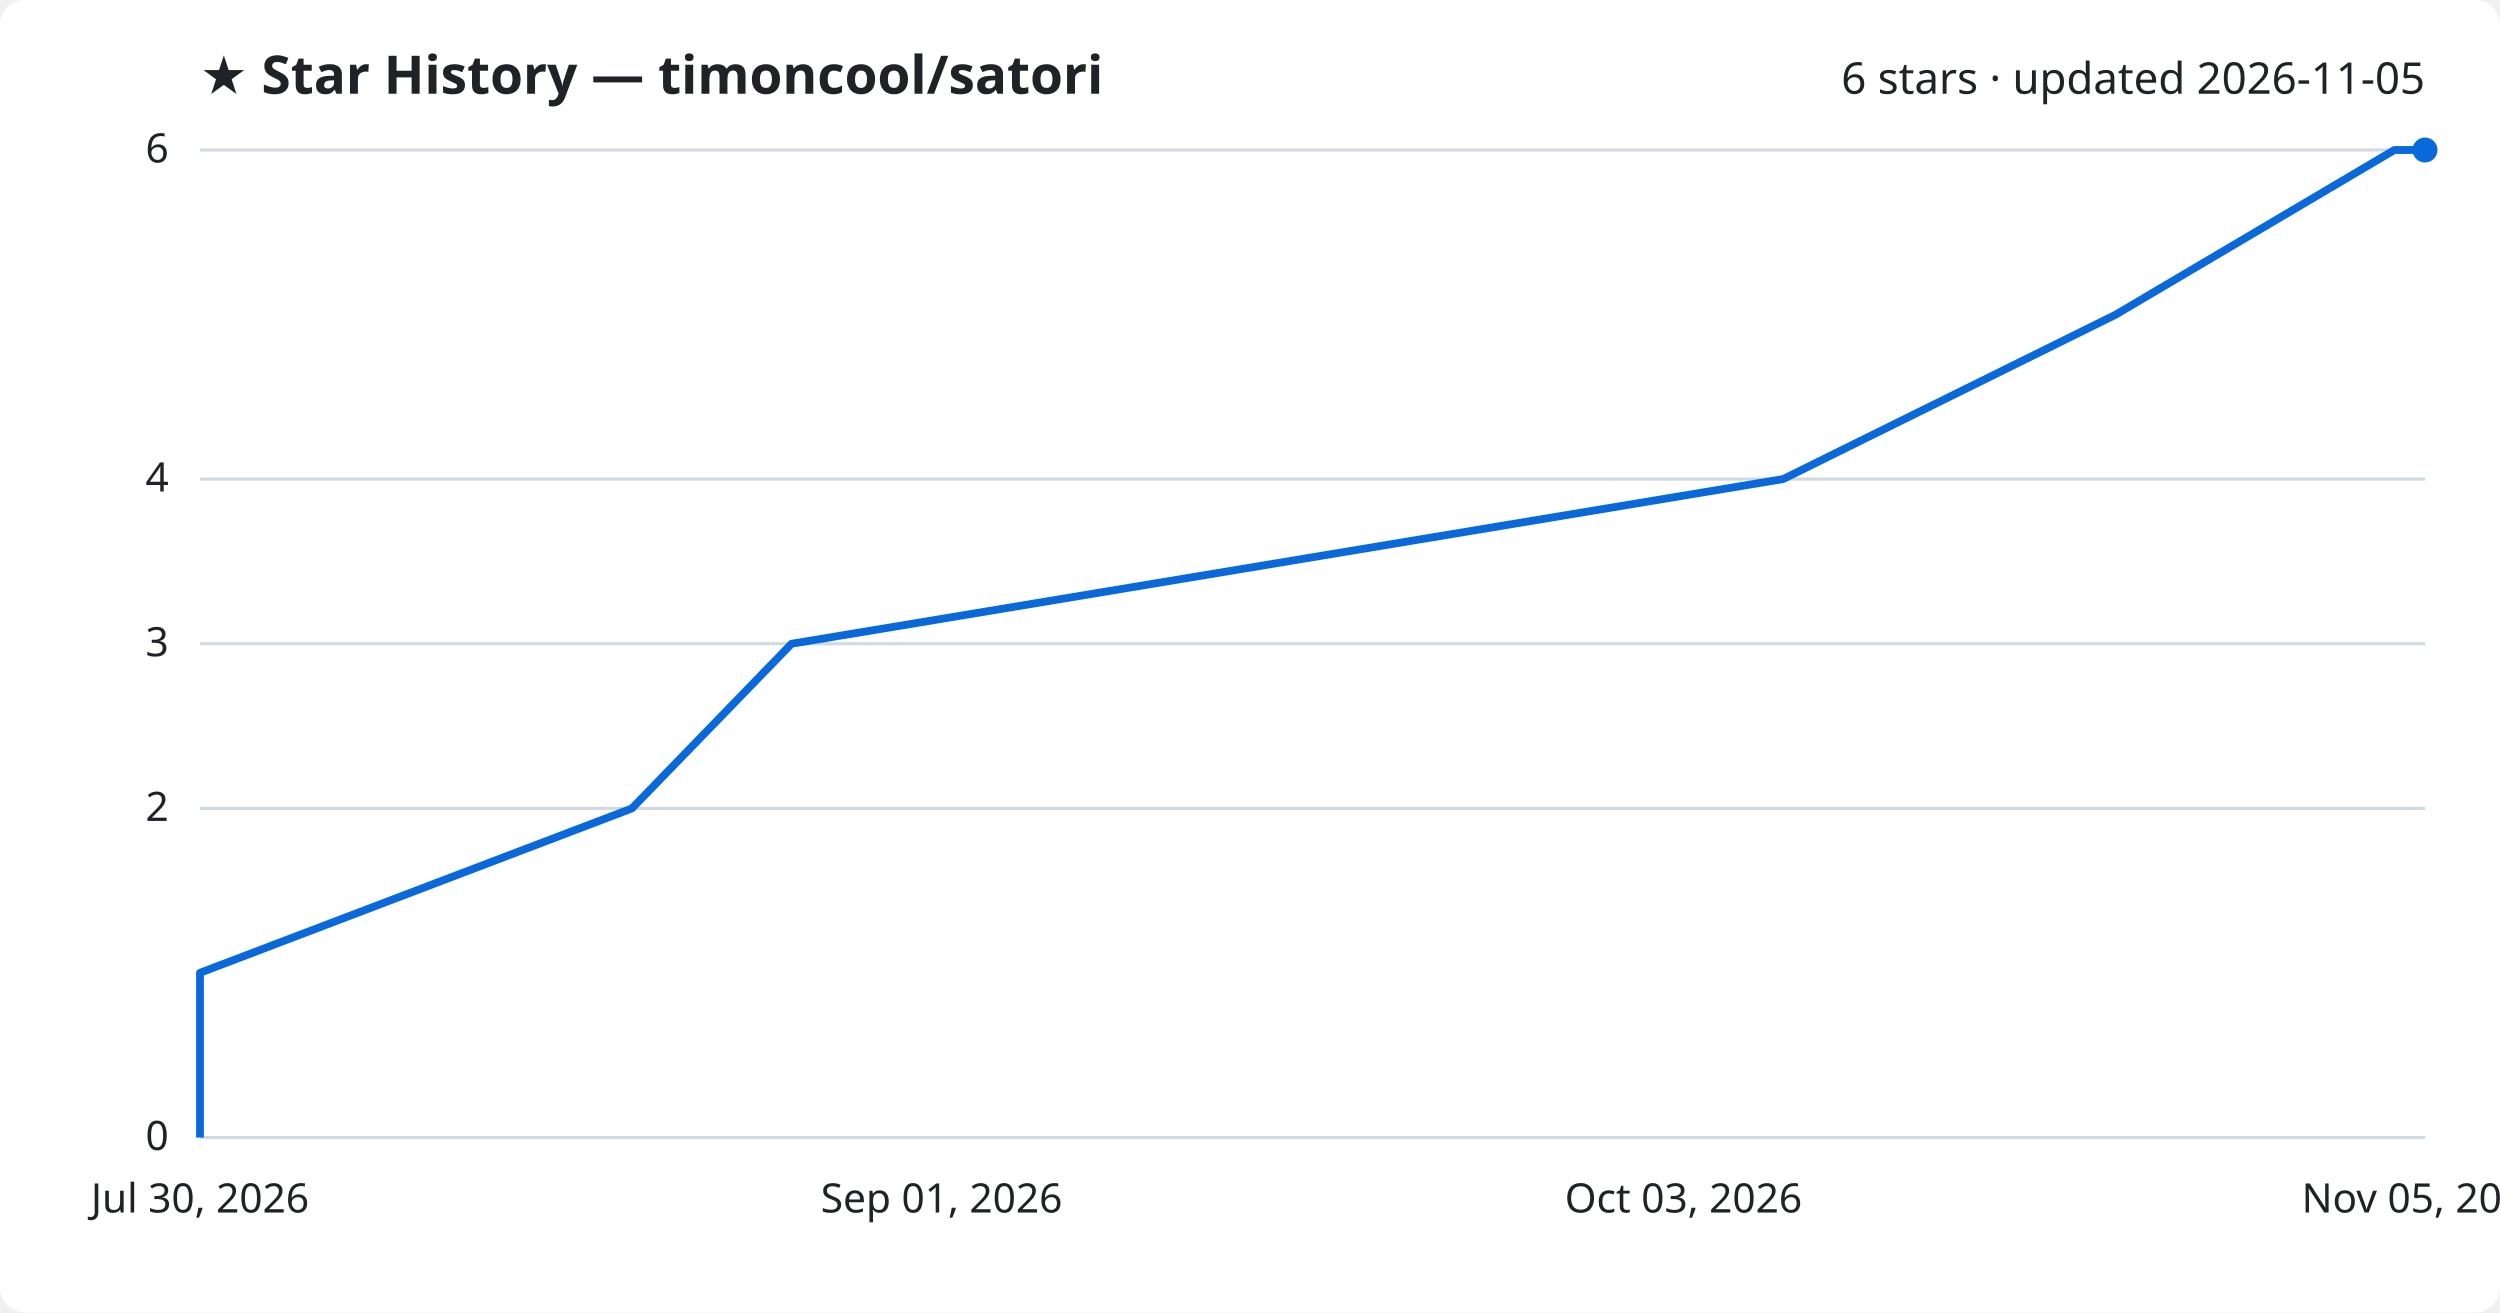
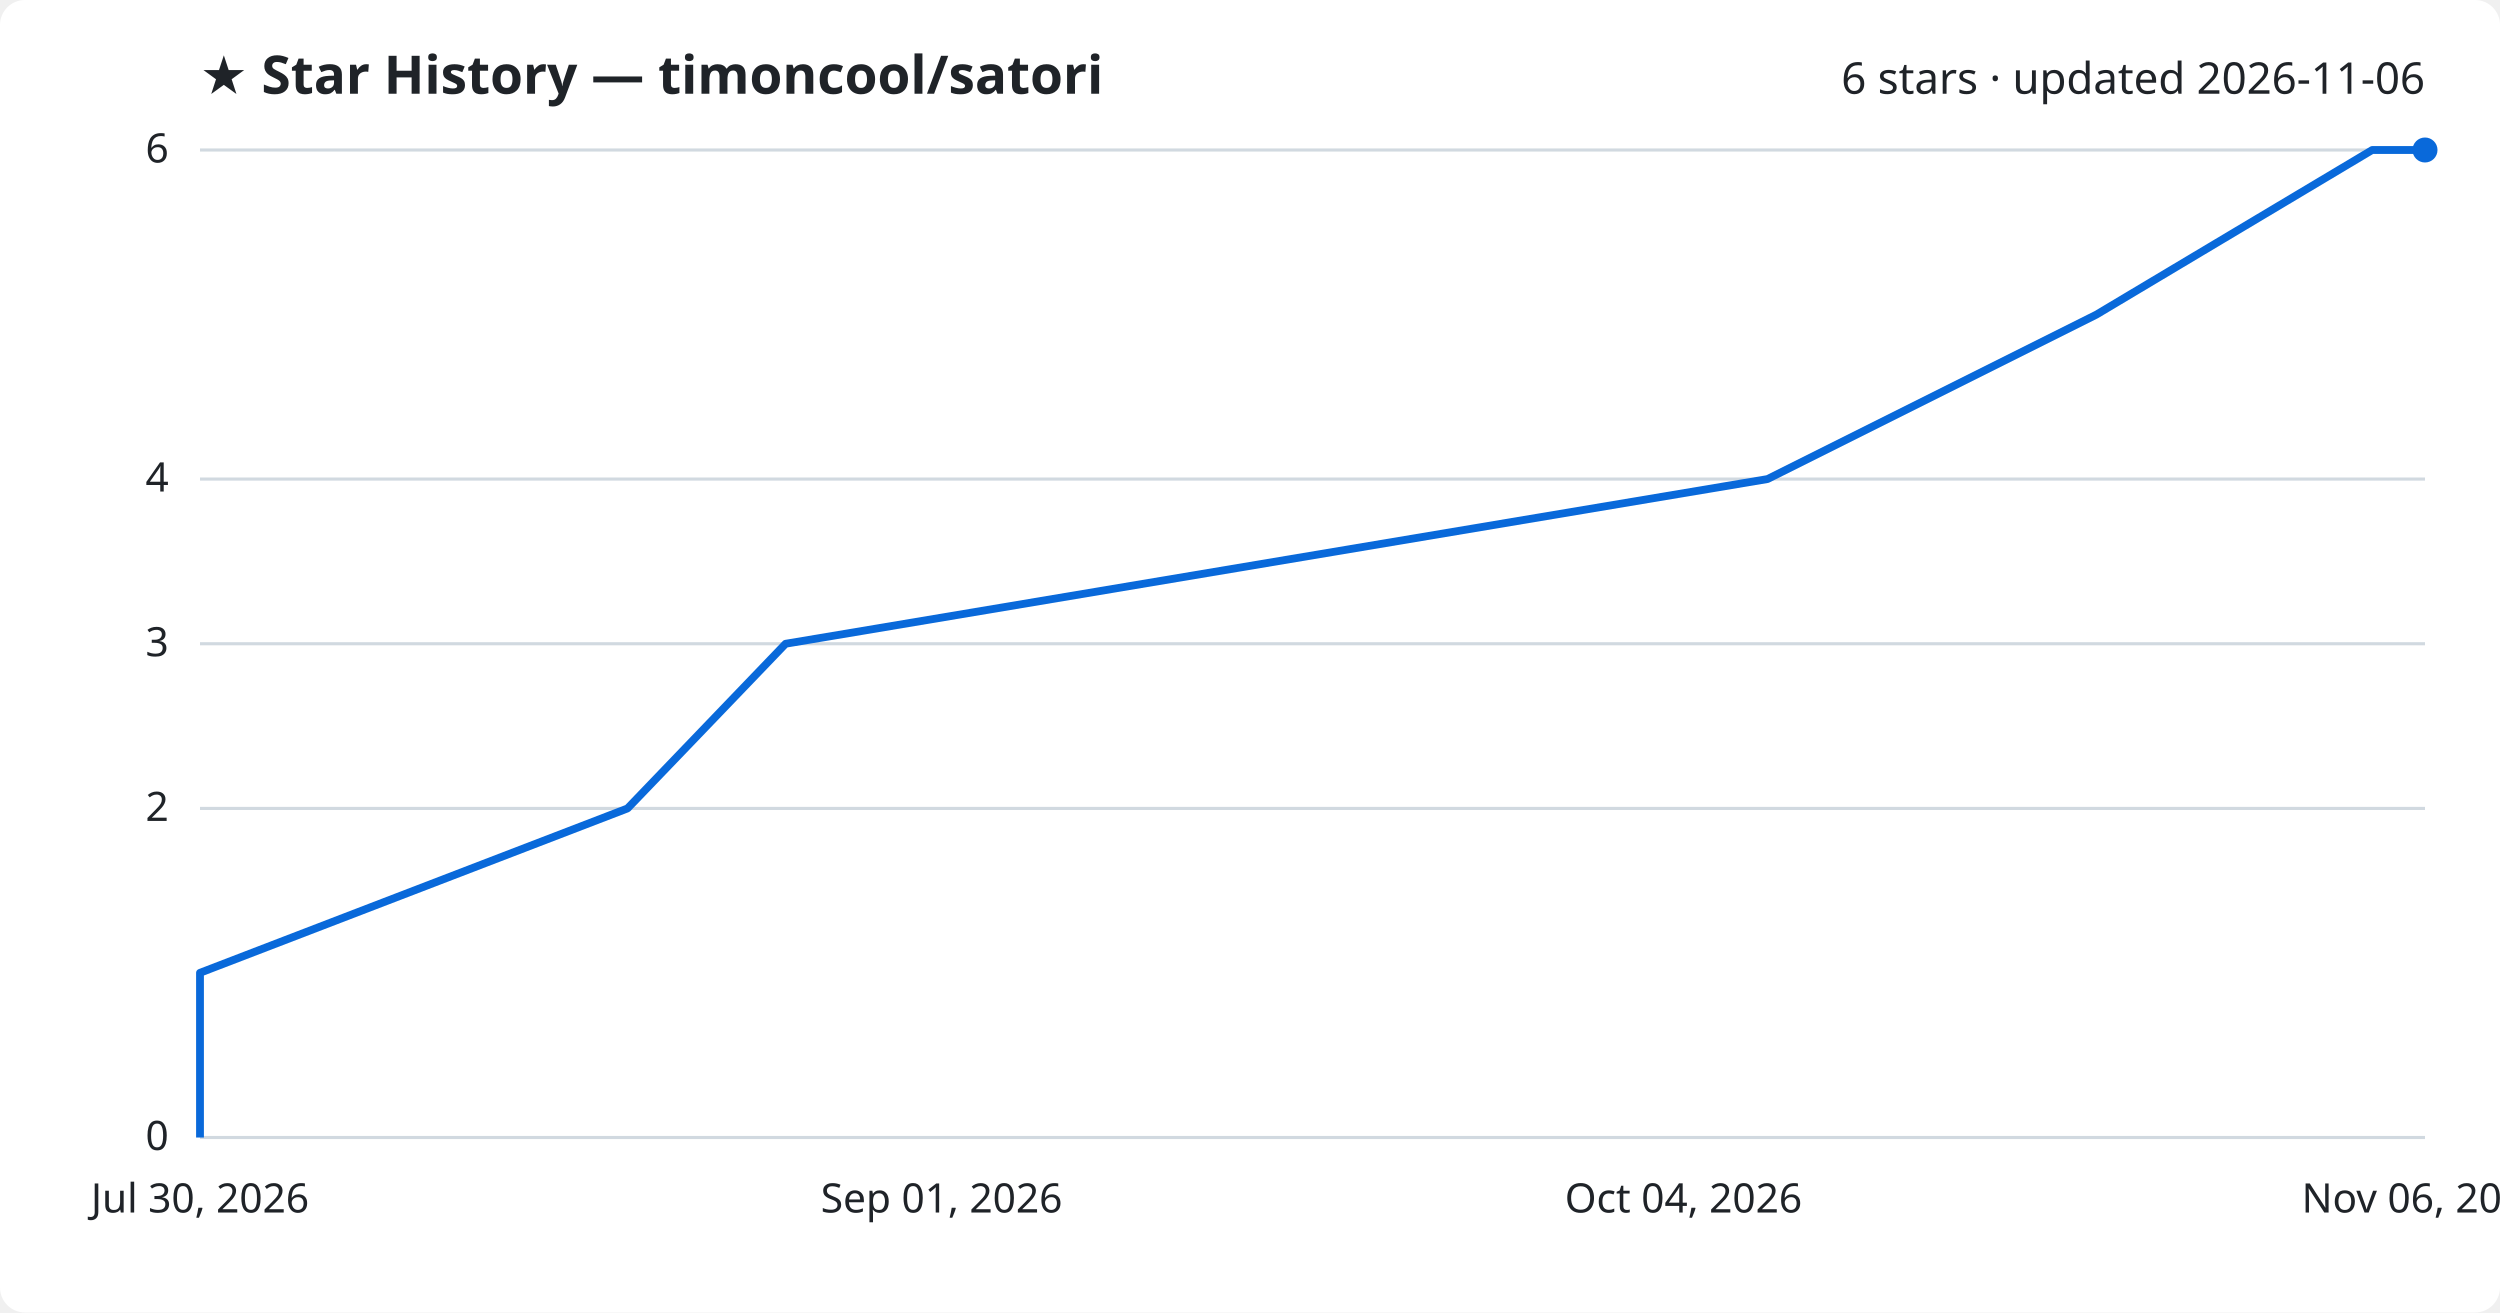
<svg xmlns="http://www.w3.org/2000/svg" viewBox="0 0 800 420" font-family="Segoe UI, sans-serif">
  <rect width="800" height="420" fill="#ffffff" rx="8" />
  <text x="64" y="30" fill="#1f2328" font-size="17" font-weight="700">★ Star History — timoncool/satori</text>
-   <text x="776" y="30" fill="#1f2328" font-size="14" text-anchor="end">6 stars · updated 2026-11-05</text>
+   <text x="776" y="30" fill="#1f2328" font-size="14" text-anchor="end">6 stars · updated 2026-11-06</text>
  <line x1="64" y1="364.0" x2="776" y2="364.0" stroke="#d1d9e0" stroke-width="1" />
  <text x="54" y="368.0" fill="#1f2328" font-size="13" text-anchor="end">0</text>
  <line x1="64" y1="258.7" x2="776" y2="258.7" stroke="#d1d9e0" stroke-width="1" />
  <text x="54" y="262.7" fill="#1f2328" font-size="13" text-anchor="end">2</text>
  <line x1="64" y1="206.0" x2="776" y2="206.0" stroke="#d1d9e0" stroke-width="1" />
  <text x="54" y="210.0" fill="#1f2328" font-size="13" text-anchor="end">3</text>
  <line x1="64" y1="153.3" x2="776" y2="153.3" stroke="#d1d9e0" stroke-width="1" />
  <text x="54" y="157.3" fill="#1f2328" font-size="13" text-anchor="end">4</text>
  <line x1="64" y1="48.0" x2="776" y2="48.0" stroke="#d1d9e0" stroke-width="1" />
  <text x="54" y="52.0" fill="#1f2328" font-size="13" text-anchor="end">6</text>
-   <path d="M64.0,364.0 L64.0,311.3 L202.2,258.7 L253.3,206.0 L570.6,153.3 L677.0,100.7 L766.2,48.0 L776.0,48.0" fill="none" stroke="#0969da" stroke-width="2.5" stroke-linejoin="round" />
+   <path d="M64.0,364.0 L64.0,311.3 L200.8,258.7 L251.4,206.0 L565.6,153.3 L670.8,100.7 L759.1,48.0 L776.0,48.0" fill="none" stroke="#0969da" stroke-width="2.5" stroke-linejoin="round" />
  <circle cx="776.0" cy="48.0" r="4" fill="#0969da" />
  <text x="64.0" y="388" fill="#1f2328" font-size="13" text-anchor="middle">Jul 30, 2026</text>
  <text x="301.3" y="388" fill="#1f2328" font-size="13" text-anchor="middle">Sep 01, 2026</text>
-   <text x="538.7" y="388" fill="#1f2328" font-size="13" text-anchor="middle">Oct 03, 2026</text>
-   <text x="776.0" y="388" fill="#1f2328" font-size="13" text-anchor="middle">Nov 05, 2026</text>
+   <text x="538.7" y="388" fill="#1f2328" font-size="13" text-anchor="middle">Oct 04, 2026</text>
+   <text x="776.0" y="388" fill="#1f2328" font-size="13" text-anchor="middle">Nov 06, 2026</text>
</svg>
